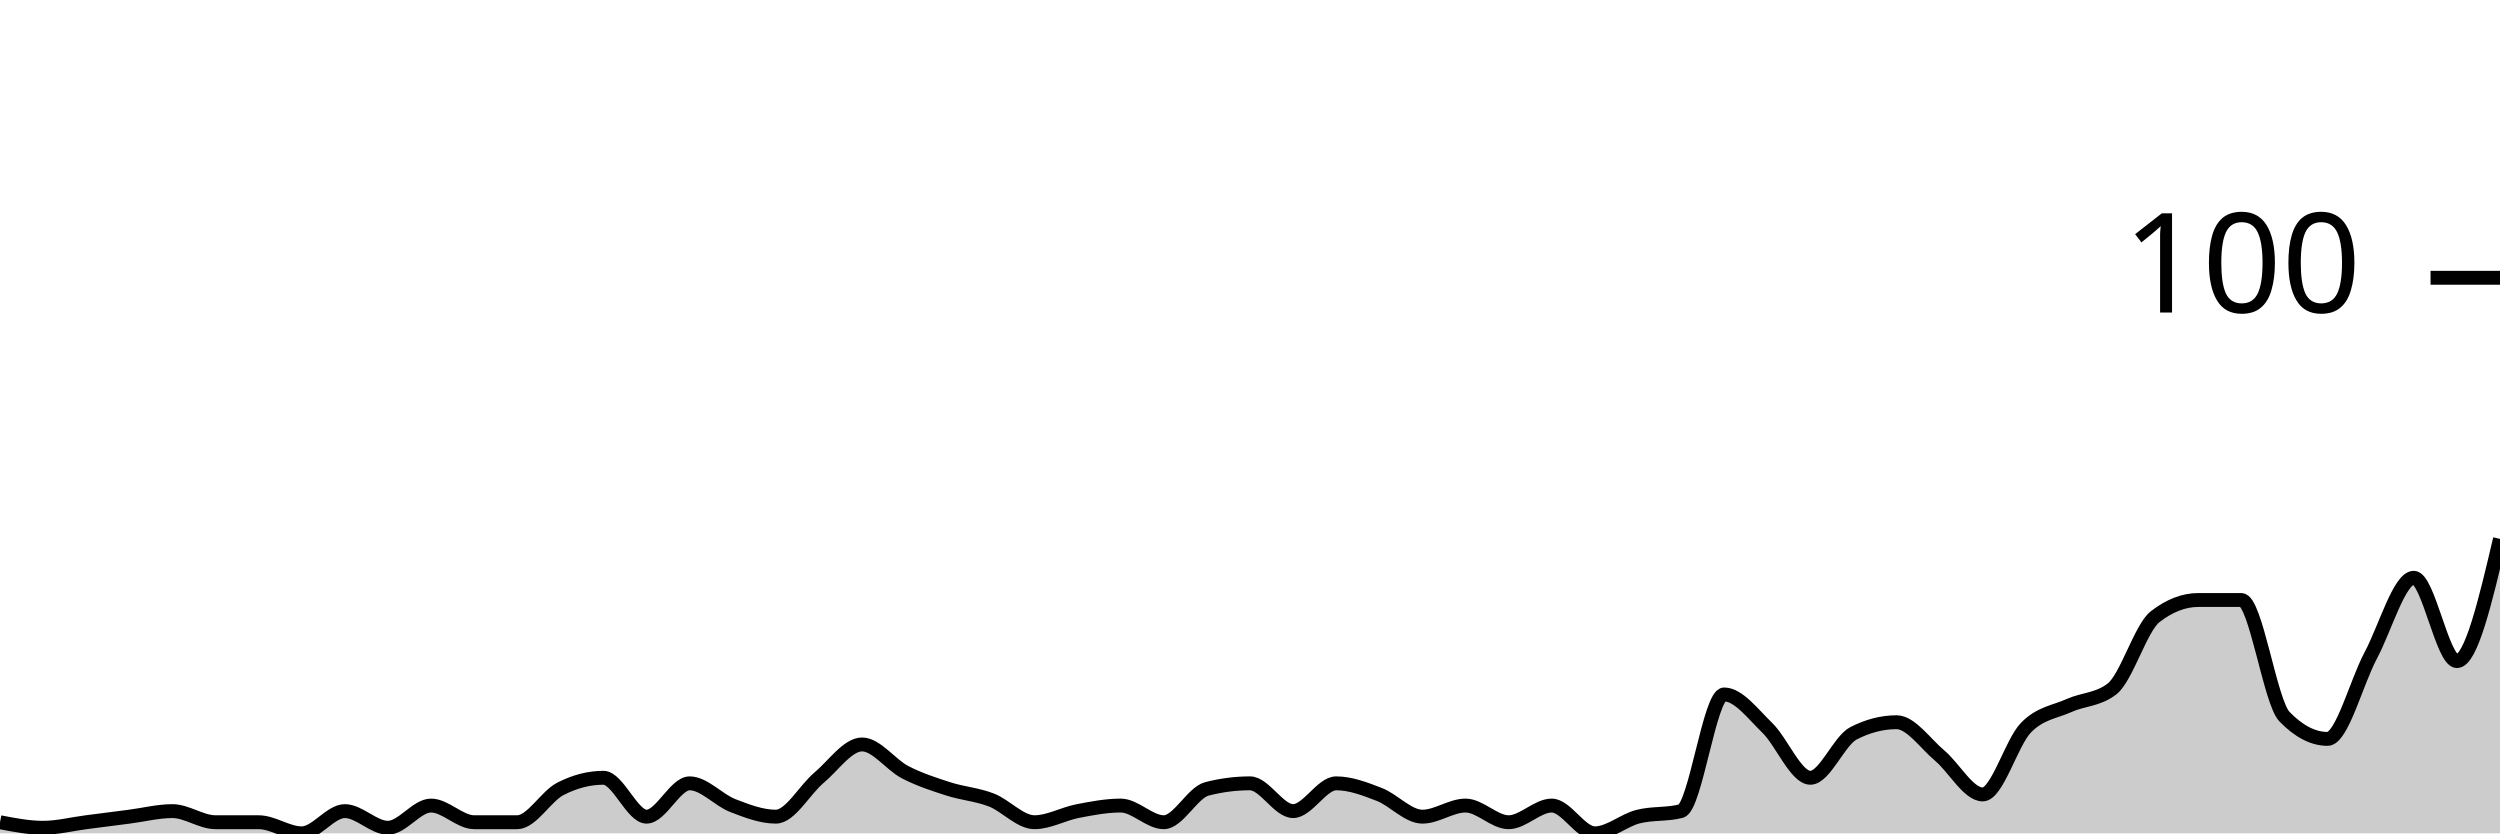
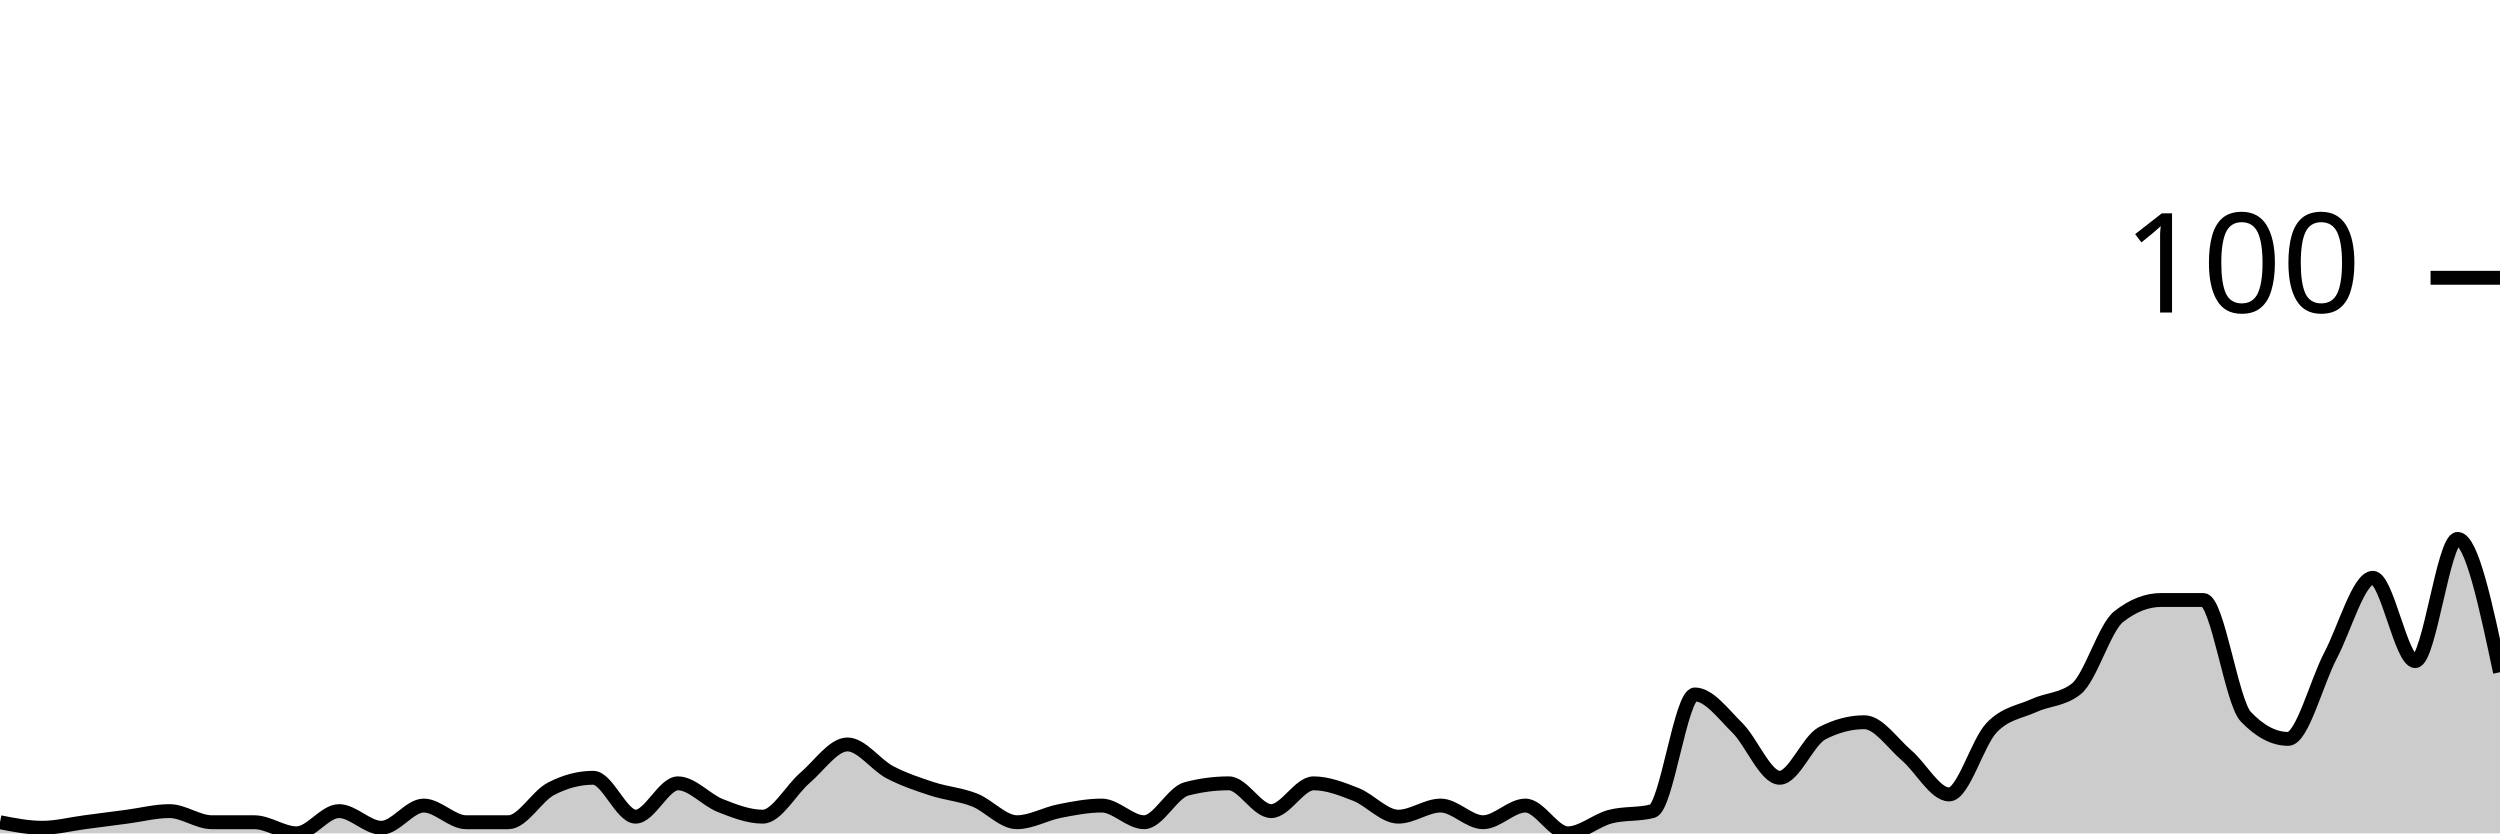
<svg xmlns="http://www.w3.org/2000/svg" viewBox="0 0 180 60">
  <g transform="translate(0,20)">
-     <path class="area" fill="rgba(0, 0, 0, 0.2)" d="M0,39.2C1.034,39.4,2.069,39.6,3.103,39.6C4.138,39.6,5.172,39.333,6.207,39.2C7.241,39.067,8.276,38.933,9.31,38.8C10.345,38.667,11.379,38.4,12.414,38.4C13.448,38.4,14.483,39.2,15.517,39.2C16.552,39.2,17.586,39.2,18.621,39.2C19.655,39.2,20.69,40,21.724,40C22.759,40,23.793,38.4,24.828,38.4C25.862,38.4,26.897,39.6,27.931,39.6C28.966,39.6,30,38,31.034,38C32.069,38,33.103,39.2,34.138,39.2C35.172,39.2,36.207,39.2,37.241,39.2C38.276,39.2,39.31,37.333,40.345,36.8C41.379,36.267,42.414,36,43.448,36C44.483,36,45.517,38.8,46.552,38.8C47.586,38.8,48.621,36.4,49.655,36.4C50.69,36.4,51.724,37.6,52.759,38C53.793,38.4,54.828,38.8,55.862,38.8C56.897,38.8,57.931,36.867,58.966,36C60,35.133,61.034,33.6,62.069,33.6C63.103,33.6,64.138,35.067,65.172,35.6C66.207,36.133,67.241,36.467,68.276,36.8C69.31,37.133,70.345,37.2,71.379,37.6C72.414,38,73.448,39.2,74.483,39.2C75.517,39.2,76.552,38.6,77.586,38.4C78.621,38.2,79.655,38,80.69,38C81.724,38,82.759,39.2,83.793,39.2C84.828,39.2,85.862,37.067,86.897,36.8C87.931,36.533,88.966,36.4,90,36.4C91.034,36.4,92.069,38.4,93.103,38.4C94.138,38.4,95.172,36.4,96.207,36.4C97.241,36.4,98.276,36.8,99.31,37.2C100.345,37.6,101.379,38.8,102.414,38.8C103.448,38.8,104.483,38,105.517,38C106.552,38,107.586,39.2,108.621,39.2C109.655,39.2,110.69,38,111.724,38C112.759,38,113.793,40,114.828,40C115.862,40,116.897,39.067,117.931,38.8C118.966,38.533,120,38.667,121.034,38.4C122.069,38.133,123.103,30,124.138,30C125.172,30,126.207,31.4,127.241,32.4C128.276,33.4,129.31,36,130.345,36C131.379,36,132.414,33.333,133.448,32.8C134.483,32.267,135.517,32,136.552,32C137.586,32,138.621,33.533,139.655,34.4C140.69,35.267,141.724,37.2,142.759,37.2C143.793,37.2,144.828,33.467,145.862,32.4C146.897,31.333,147.931,31.267,148.966,30.8C150,30.333,151.034,30.4,152.069,29.6C153.103,28.8,154.138,25.2,155.172,24.4C156.207,23.6,157.241,23.2,158.276,23.2C159.31,23.2,160.345,23.2,161.379,23.2C162.414,23.2,163.448,30.533,164.483,31.6C165.517,32.667,166.552,33.2,167.586,33.2C168.621,33.2,169.655,29.133,170.69,27.2C171.724,25.267,172.759,21.6,173.793,21.6C174.828,21.6,175.862,27.6,176.897,27.6C177.931,27.6,178.966,23.2,180,18.8L180,40C178.966,40,177.931,40,176.897,40C175.862,40,174.828,40,173.793,40C172.759,40,171.724,40,170.69,40C169.655,40,168.621,40,167.586,40C166.552,40,165.517,40,164.483,40C163.448,40,162.414,40,161.379,40C160.345,40,159.31,40,158.276,40C157.241,40,156.207,40,155.172,40C154.138,40,153.103,40,152.069,40C151.034,40,150,40,148.966,40C147.931,40,146.897,40,145.862,40C144.828,40,143.793,40,142.759,40C141.724,40,140.69,40,139.655,40C138.621,40,137.586,40,136.552,40C135.517,40,134.483,40,133.448,40C132.414,40,131.379,40,130.345,40C129.31,40,128.276,40,127.241,40C126.207,40,125.172,40,124.138,40C123.103,40,122.069,40,121.034,40C120,40,118.966,40,117.931,40C116.897,40,115.862,40,114.828,40C113.793,40,112.759,40,111.724,40C110.69,40,109.655,40,108.621,40C107.586,40,106.552,40,105.517,40C104.483,40,103.448,40,102.414,40C101.379,40,100.345,40,99.31,40C98.276,40,97.241,40,96.207,40C95.172,40,94.138,40,93.103,40C92.069,40,91.034,40,90,40C88.966,40,87.931,40,86.897,40C85.862,40,84.828,40,83.793,40C82.759,40,81.724,40,80.69,40C79.655,40,78.621,40,77.586,40C76.552,40,75.517,40,74.483,40C73.448,40,72.414,40,71.379,40C70.345,40,69.31,40,68.276,40C67.241,40,66.207,40,65.172,40C64.138,40,63.103,40,62.069,40C61.034,40,60,40,58.966,40C57.931,40,56.897,40,55.862,40C54.828,40,53.793,40,52.759,40C51.724,40,50.69,40,49.655,40C48.621,40,47.586,40,46.552,40C45.517,40,44.483,40,43.448,40C42.414,40,41.379,40,40.345,40C39.31,40,38.276,40,37.241,40C36.207,40,35.172,40,34.138,40C33.103,40,32.069,40,31.034,40C30,40,28.966,40,27.931,40C26.897,40,25.862,40,24.828,40C23.793,40,22.759,40,21.724,40C20.69,40,19.655,40,18.621,40C17.586,40,16.552,40,15.517,40C14.483,40,13.448,40,12.414,40C11.379,40,10.345,40,9.31,40C8.276,40,7.241,40,6.207,40C5.172,40,4.138,40,3.103,40C2.069,40,1.034,40,0,40Z" />
-     <path class="line" stroke="black" fill="none" d="M0,39.2C1.034,39.4,2.069,39.6,3.103,39.6C4.138,39.6,5.172,39.333,6.207,39.2C7.241,39.067,8.276,38.933,9.31,38.8C10.345,38.667,11.379,38.4,12.414,38.4C13.448,38.4,14.483,39.2,15.517,39.2C16.552,39.2,17.586,39.2,18.621,39.2C19.655,39.2,20.69,40,21.724,40C22.759,40,23.793,38.4,24.828,38.4C25.862,38.4,26.897,39.6,27.931,39.6C28.966,39.6,30,38,31.034,38C32.069,38,33.103,39.2,34.138,39.2C35.172,39.2,36.207,39.2,37.241,39.2C38.276,39.2,39.31,37.333,40.345,36.8C41.379,36.267,42.414,36,43.448,36C44.483,36,45.517,38.8,46.552,38.8C47.586,38.8,48.621,36.4,49.655,36.4C50.69,36.4,51.724,37.6,52.759,38C53.793,38.4,54.828,38.8,55.862,38.8C56.897,38.8,57.931,36.867,58.966,36C60,35.133,61.034,33.6,62.069,33.6C63.103,33.6,64.138,35.067,65.172,35.6C66.207,36.133,67.241,36.467,68.276,36.8C69.31,37.133,70.345,37.2,71.379,37.6C72.414,38,73.448,39.2,74.483,39.2C75.517,39.2,76.552,38.6,77.586,38.4C78.621,38.2,79.655,38,80.69,38C81.724,38,82.759,39.2,83.793,39.2C84.828,39.2,85.862,37.067,86.897,36.8C87.931,36.533,88.966,36.4,90,36.4C91.034,36.4,92.069,38.4,93.103,38.4C94.138,38.4,95.172,36.4,96.207,36.4C97.241,36.4,98.276,36.8,99.31,37.2C100.345,37.6,101.379,38.8,102.414,38.8C103.448,38.8,104.483,38,105.517,38C106.552,38,107.586,39.2,108.621,39.2C109.655,39.2,110.69,38,111.724,38C112.759,38,113.793,40,114.828,40C115.862,40,116.897,39.067,117.931,38.8C118.966,38.533,120,38.667,121.034,38.4C122.069,38.133,123.103,30,124.138,30C125.172,30,126.207,31.4,127.241,32.4C128.276,33.4,129.31,36,130.345,36C131.379,36,132.414,33.333,133.448,32.8C134.483,32.267,135.517,32,136.552,32C137.586,32,138.621,33.533,139.655,34.4C140.69,35.267,141.724,37.2,142.759,37.2C143.793,37.2,144.828,33.467,145.862,32.4C146.897,31.333,147.931,31.267,148.966,30.8C150,30.333,151.034,30.4,152.069,29.6C153.103,28.8,154.138,25.2,155.172,24.4C156.207,23.6,157.241,23.2,158.276,23.2C159.31,23.2,160.345,23.2,161.379,23.2C162.414,23.2,163.448,30.533,164.483,31.6C165.517,32.667,166.552,33.2,167.586,33.2C168.621,33.2,169.655,29.133,170.69,27.2C171.724,25.267,172.759,21.6,173.793,21.6C174.828,21.6,175.862,27.6,176.897,27.6C177.931,27.6,178.966,23.2,180,18.8" />
+     <path class="area" fill="rgba(0, 0, 0, 0.2)" d="M0,39.2C1.017,39.4,2.034,39.6,3.051,39.6C4.068,39.6,5.085,39.333,6.102,39.2C7.119,39.067,8.136,38.933,9.153,38.8C10.169,38.667,11.186,38.4,12.203,38.4C13.22,38.4,14.237,39.2,15.254,39.2C16.271,39.2,17.288,39.2,18.305,39.2C19.322,39.2,20.339,40,21.356,40C22.373,40,23.39,38.4,24.407,38.4C25.424,38.4,26.441,39.6,27.458,39.6C28.475,39.6,29.492,38,30.508,38C31.525,38,32.542,39.2,33.559,39.2C34.576,39.2,35.593,39.2,36.61,39.2C37.627,39.2,38.644,37.333,39.661,36.8C40.678,36.267,41.695,36,42.712,36C43.729,36,44.746,38.8,45.763,38.8C46.78,38.8,47.797,36.4,48.814,36.4C49.831,36.4,50.847,37.6,51.864,38C52.881,38.4,53.898,38.8,54.915,38.8C55.932,38.8,56.949,36.867,57.966,36C58.983,35.133,60,33.6,61.017,33.6C62.034,33.6,63.051,35.067,64.068,35.6C65.085,36.133,66.102,36.467,67.119,36.8C68.136,37.133,69.153,37.2,70.169,37.6C71.186,38,72.203,39.2,73.22,39.2C74.237,39.2,75.254,38.6,76.271,38.4C77.288,38.2,78.305,38,79.322,38C80.339,38,81.356,39.2,82.373,39.2C83.39,39.2,84.407,37.067,85.424,36.8C86.441,36.533,87.458,36.4,88.475,36.4C89.492,36.4,90.508,38.4,91.525,38.4C92.542,38.4,93.559,36.4,94.576,36.4C95.593,36.4,96.61,36.8,97.627,37.2C98.644,37.6,99.661,38.8,100.678,38.8C101.695,38.8,102.712,38,103.729,38C104.746,38,105.763,39.2,106.78,39.2C107.797,39.2,108.814,38,109.831,38C110.847,38,111.864,40,112.881,40C113.898,40,114.915,39.067,115.932,38.8C116.949,38.533,117.966,38.667,118.983,38.4C120,38.133,121.017,30,122.034,30C123.051,30,124.068,31.4,125.085,32.4C126.102,33.4,127.119,36,128.136,36C129.153,36,130.169,33.333,131.186,32.8C132.203,32.267,133.22,32,134.237,32C135.254,32,136.271,33.533,137.288,34.4C138.305,35.267,139.322,37.2,140.339,37.2C141.356,37.2,142.373,33.467,143.39,32.4C144.407,31.333,145.424,31.267,146.441,30.8C147.458,30.333,148.475,30.4,149.492,29.6C150.508,28.8,151.525,25.2,152.542,24.4C153.559,23.6,154.576,23.2,155.593,23.2C156.61,23.2,157.627,23.2,158.644,23.2C159.661,23.2,160.678,30.533,161.695,31.6C162.712,32.667,163.729,33.2,164.746,33.2C165.763,33.2,166.78,29.133,167.797,27.2C168.814,25.267,169.831,21.6,170.847,21.6C171.864,21.6,172.881,27.6,173.898,27.6C174.915,27.6,175.932,18.8,176.949,18.8C177.966,18.8,178.983,23.6,180,28.4L180,40C178.983,40,177.966,40,176.949,40C175.932,40,174.915,40,173.898,40C172.881,40,171.864,40,170.847,40C169.831,40,168.814,40,167.797,40C166.78,40,165.763,40,164.746,40C163.729,40,162.712,40,161.695,40C160.678,40,159.661,40,158.644,40C157.627,40,156.61,40,155.593,40C154.576,40,153.559,40,152.542,40C151.525,40,150.508,40,149.492,40C148.475,40,147.458,40,146.441,40C145.424,40,144.407,40,143.39,40C142.373,40,141.356,40,140.339,40C139.322,40,138.305,40,137.288,40C136.271,40,135.254,40,134.237,40C133.22,40,132.203,40,131.186,40C130.169,40,129.153,40,128.136,40C127.119,40,126.102,40,125.085,40C124.068,40,123.051,40,122.034,40C121.017,40,120,40,118.983,40C117.966,40,116.949,40,115.932,40C114.915,40,113.898,40,112.881,40C111.864,40,110.847,40,109.831,40C108.814,40,107.797,40,106.78,40C105.763,40,104.746,40,103.729,40C102.712,40,101.695,40,100.678,40C99.661,40,98.644,40,97.627,40C96.61,40,95.593,40,94.576,40C93.559,40,92.542,40,91.525,40C90.508,40,89.492,40,88.475,40C87.458,40,86.441,40,85.424,40C84.407,40,83.39,40,82.373,40C81.356,40,80.339,40,79.322,40C78.305,40,77.288,40,76.271,40C75.254,40,74.237,40,73.22,40C72.203,40,71.186,40,70.169,40C69.153,40,68.136,40,67.119,40C66.102,40,65.085,40,64.068,40C63.051,40,62.034,40,61.017,40C60,40,58.983,40,57.966,40C56.949,40,55.932,40,54.915,40C53.898,40,52.881,40,51.864,40C50.847,40,49.831,40,48.814,40C47.797,40,46.78,40,45.763,40C44.746,40,43.729,40,42.712,40C41.695,40,40.678,40,39.661,40C38.644,40,37.627,40,36.61,40C35.593,40,34.576,40,33.559,40C32.542,40,31.525,40,30.508,40C29.492,40,28.475,40,27.458,40C26.441,40,25.424,40,24.407,40C23.39,40,22.373,40,21.356,40C20.339,40,19.322,40,18.305,40C17.288,40,16.271,40,15.254,40C14.237,40,13.22,40,12.203,40C11.186,40,10.169,40,9.153,40C8.136,40,7.119,40,6.102,40C5.085,40,4.068,40,3.051,40C2.034,40,1.017,40,0,40Z" />
+     <path class="line" stroke="black" fill="none" d="M0,39.2C1.017,39.4,2.034,39.6,3.051,39.6C4.068,39.6,5.085,39.333,6.102,39.2C7.119,39.067,8.136,38.933,9.153,38.8C10.169,38.667,11.186,38.4,12.203,38.4C13.22,38.4,14.237,39.2,15.254,39.2C16.271,39.2,17.288,39.2,18.305,39.2C19.322,39.2,20.339,40,21.356,40C22.373,40,23.39,38.4,24.407,38.4C25.424,38.4,26.441,39.6,27.458,39.6C28.475,39.6,29.492,38,30.508,38C31.525,38,32.542,39.2,33.559,39.2C34.576,39.2,35.593,39.2,36.61,39.2C37.627,39.2,38.644,37.333,39.661,36.8C40.678,36.267,41.695,36,42.712,36C43.729,36,44.746,38.8,45.763,38.8C46.78,38.8,47.797,36.4,48.814,36.4C49.831,36.4,50.847,37.6,51.864,38C52.881,38.4,53.898,38.8,54.915,38.8C55.932,38.8,56.949,36.867,57.966,36C58.983,35.133,60,33.6,61.017,33.6C62.034,33.6,63.051,35.067,64.068,35.6C65.085,36.133,66.102,36.467,67.119,36.8C68.136,37.133,69.153,37.2,70.169,37.6C71.186,38,72.203,39.2,73.22,39.2C74.237,39.2,75.254,38.6,76.271,38.4C77.288,38.2,78.305,38,79.322,38C80.339,38,81.356,39.2,82.373,39.2C83.39,39.2,84.407,37.067,85.424,36.8C86.441,36.533,87.458,36.4,88.475,36.4C89.492,36.4,90.508,38.4,91.525,38.4C92.542,38.4,93.559,36.4,94.576,36.4C95.593,36.4,96.61,36.8,97.627,37.2C98.644,37.6,99.661,38.8,100.678,38.8C101.695,38.8,102.712,38,103.729,38C104.746,38,105.763,39.2,106.78,39.2C107.797,39.2,108.814,38,109.831,38C110.847,38,111.864,40,112.881,40C113.898,40,114.915,39.067,115.932,38.8C116.949,38.533,117.966,38.667,118.983,38.4C120,38.133,121.017,30,122.034,30C123.051,30,124.068,31.4,125.085,32.4C126.102,33.4,127.119,36,128.136,36C129.153,36,130.169,33.333,131.186,32.8C132.203,32.267,133.22,32,134.237,32C135.254,32,136.271,33.533,137.288,34.4C138.305,35.267,139.322,37.2,140.339,37.2C141.356,37.2,142.373,33.467,143.39,32.4C144.407,31.333,145.424,31.267,146.441,30.8C147.458,30.333,148.475,30.4,149.492,29.6C150.508,28.8,151.525,25.2,152.542,24.4C153.559,23.6,154.576,23.2,155.593,23.2C156.61,23.2,157.627,23.2,158.644,23.2C159.661,23.2,160.678,30.533,161.695,31.6C162.712,32.667,163.729,33.2,164.746,33.2C165.763,33.2,166.78,29.133,167.797,27.2C168.814,25.267,169.831,21.6,170.847,21.6C171.864,21.6,172.881,27.6,173.898,27.6C174.915,27.6,175.932,18.8,176.949,18.8C177.966,18.8,178.983,23.6,180,28.4" />
    <path class="axis-ceiling" stroke-width="1" stroke="black" fill="none" d="M175,0L180,0" />
    <text class="axis-ceiling-label" font-family="sans-serif" text-anchor="end" font-size="10px" x="170" y="2.5">100</text>
  </g>
</svg>
